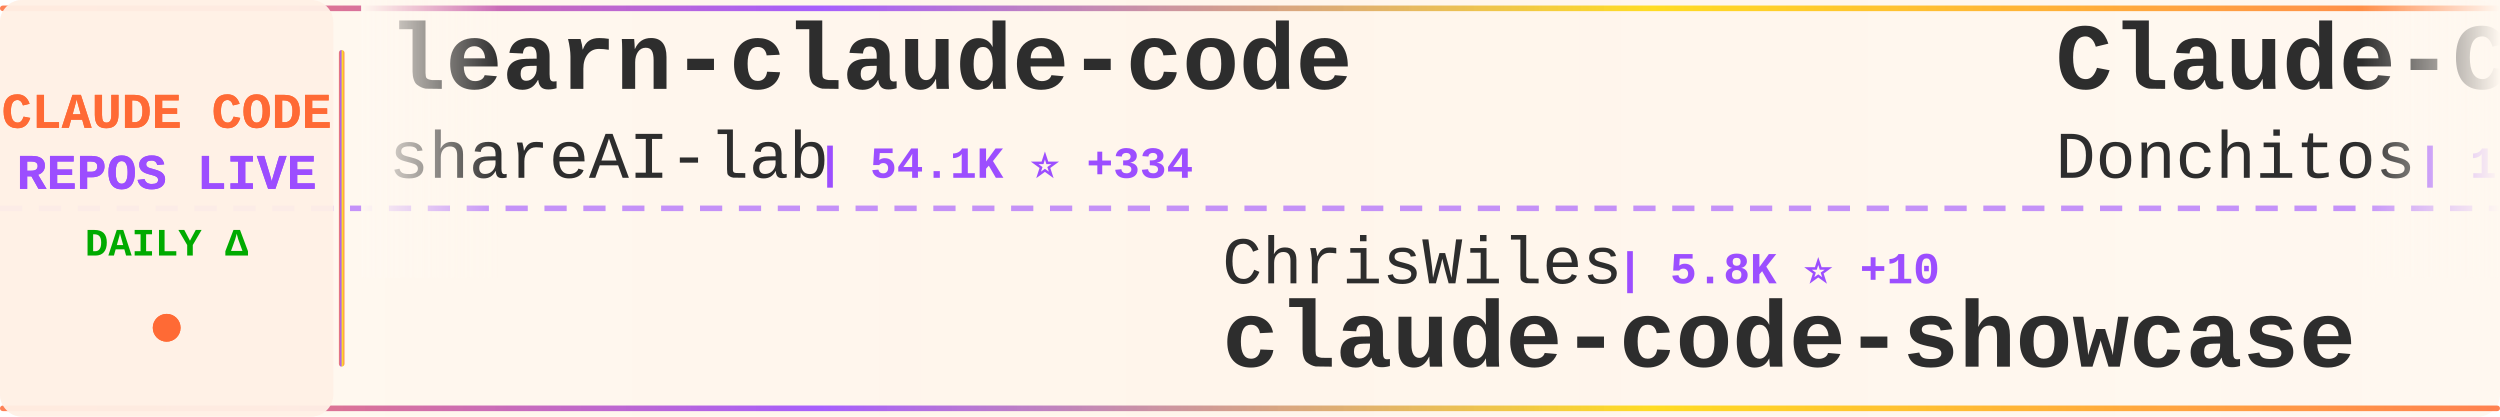
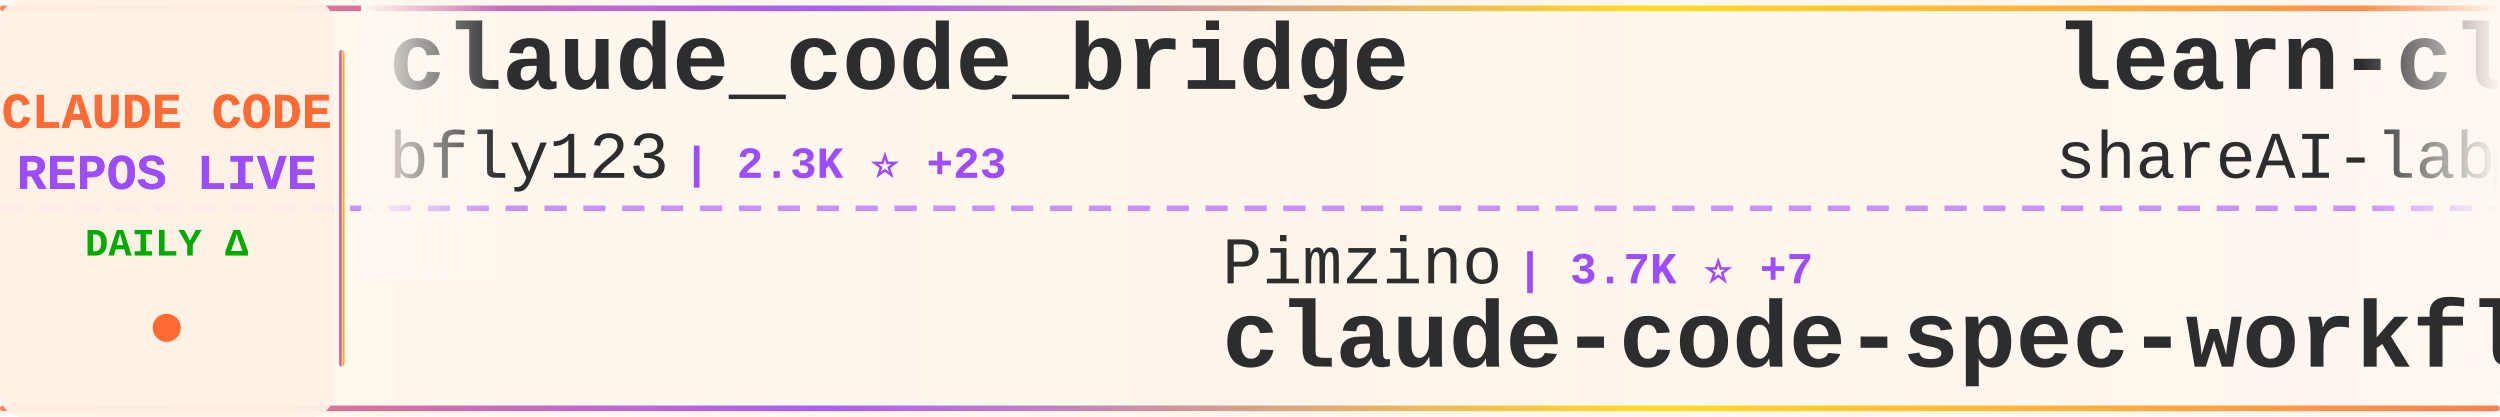
<svg xmlns="http://www.w3.org/2000/svg" width="900" height="150">
  <defs>
    <linearGradient id="tickerBg" x1="0%" y1="0%" x2="100%" y2="0%">
      <stop offset="0%" style="stop-color:#fff8f0;stop-opacity:0.98" />
      <stop offset="50%" style="stop-color:#fff5eb;stop-opacity:1" />
      <stop offset="100%" style="stop-color:#fff8f0;stop-opacity:0.98" />
    </linearGradient>
    <linearGradient id="borderGrad" x1="0%" y1="0%" x2="100%" y2="0%">
      <stop offset="0%" style="stop-color:#FF6B35;stop-opacity:0.85">
        <animate attributeName="stop-opacity" values="0.85;1;0.85" dur="2s" repeatCount="indefinite" />
      </stop>
      <stop offset="33%" style="stop-color:#9C4EFF;stop-opacity:0.9">
        <animate attributeName="stop-opacity" values="0.9;1;0.9" dur="2.2s" repeatCount="indefinite" />
      </stop>
      <stop offset="66%" style="stop-color:#FFD700;stop-opacity:0.85">
        <animate attributeName="stop-opacity" values="0.85;1;0.85" dur="1.8s" repeatCount="indefinite" />
      </stop>
      <stop offset="100%" style="stop-color:#FF6B35;stop-opacity:0.85">
        <animate attributeName="stop-opacity" values="0.85;1;0.85" dur="2s" repeatCount="indefinite" />
      </stop>
    </linearGradient>
    <filter id="textGlow">
      <feGaussianBlur stdDeviation="0.15" result="coloredBlur" />
      <feMerge>
        <feMergeNode in="coloredBlur" />
        <feMergeNode in="SourceGraphic" />
      </feMerge>
    </filter>
    <filter id="metricGlow">
      <feGaussianBlur stdDeviation="0.2" result="coloredBlur" />
      <feMerge>
        <feMergeNode in="coloredBlur" />
        <feMergeNode in="SourceGraphic" />
      </feMerge>
    </filter>
    <linearGradient id="leftFade" x1="0%" y1="0%" x2="100%" y2="0%">
      <stop offset="0%" style="stop-color:#fff8f0;stop-opacity:1" />
      <stop offset="100%" style="stop-color:#fff8f0;stop-opacity:0" />
    </linearGradient>
    <linearGradient id="rightFade" x1="0%" y1="0%" x2="100%" y2="0%">
      <stop offset="0%" style="stop-color:#fff8f0;stop-opacity:0" />
      <stop offset="100%" style="stop-color:#fff8f0;stop-opacity:1" />
    </linearGradient>
  </defs>
  <rect width="900" height="150" fill="url(#tickerBg)" rx="8" />
  <rect x="0" y="2" width="900" height="2" fill="url(#borderGrad)" rx="1" />
  <rect x="0" y="146" width="900" height="2" fill="url(#borderGrad)" rx="1" />
  <line x1="0" y1="75" x2="900" y2="75" stroke="#9C4EFF" stroke-width="2" stroke-dasharray="8 6" opacity="0.6" />
  <rect x="0" y="0" width="120" height="150" fill="#fff0e6" opacity="0.95" rx="8" />
  <text x="60" y="46" font-family="'Courier New', monospace" font-size="18" font-weight="bold" fill="#FF6B35" text-anchor="middle" filter="url(#textGlow)">
    CLAUDE CODE
  </text>
  <text x="60" y="68" font-family="'Courier New', monospace" font-size="18" font-weight="bold" fill="#9C4EFF" text-anchor="middle" filter="url(#textGlow)">
    REPOS LIVE
  </text>
  <text x="60" y="92" font-family="'Courier New', monospace" font-size="14" font-weight="bold" fill="#00aa00" text-anchor="middle">
    DAILY Δ
  </text>
  <circle cx="60" cy="118" r="5" fill="#FF6B35" filter="url(#metricGlow)">
    <animate attributeName="r" values="4;6;4" dur="1.5s" repeatCount="indefinite" />
    <animate attributeName="opacity" values="0.6;1;0.6" dur="1.5s" repeatCount="indefinite" />
  </circle>
  <rect x="122" y="18" width="2" height="114" fill="url(#borderGrad)" rx="1" />
  <clipPath id="tickerClip">
    <rect x="130" y="0" width="770" height="150" />
  </clipPath>
  <g clip-path="url(#tickerClip)">
    <g id="tickerItems">
      <animateTransform attributeName="transform" attributeType="XML" type="translate" from="0 0" to="-3000 0" dur="54s" repeatCount="indefinite" />
      <g transform="translate(0, 0)">
-         <text x="140" y="32" font-family="'Courier New', monospace" font-size="34" font-weight="bold" fill="#2d2d2d">learn-claude-code</text>
-         <text x="140" y="64" font-family="'Courier New', monospace" font-size="24" font-weight="normal" fill="#2d2d2d" opacity="1.0">shareAI-lab</text>
-         <text x="294" y="64" font-family="'Courier New', monospace" font-size="16" font-weight="bold" fill="#9C4EFF"> | 54.1K ⭐ +334</text>
+         <text x="140" y="32" font-family="'Courier New', monospace" font-size="34" font-weight="bold" fill="#2d2d2d">claude_code_bridge</text>
+         <text x="140" y="64" font-family="'Courier New', monospace" font-size="24" font-weight="normal" fill="#2d2d2d" opacity="1.0">bfly123</text>
+         <text x="246" y="64" font-family="'Courier New', monospace" font-size="16" font-weight="bold" fill="#9C4EFF"> | 2.3K ⭐ +23</text>
      </g>
      <g transform="translate(300, 0)">
-         <text x="140" y="102" font-family="'Courier New', monospace" font-size="24" font-weight="normal" fill="#2d2d2d" opacity="1.0">ChrisWiles</text>
-         <text x="282" y="102" font-family="'Courier New', monospace" font-size="16" font-weight="bold" fill="#9C4EFF"> | 5.8K ⭐ +10</text>
-         <text x="140" y="132" font-family="'Courier New', monospace" font-size="34" font-weight="bold" fill="#2d2d2d">claude-code-showcase</text>
-       </g>
-       <g transform="translate(600, 0)">
-         <text x="140" y="32" font-family="'Courier New', monospace" font-size="34" font-weight="bold" fill="#2d2d2d">Claude-Code-Game-Studios</text>
-         <text x="140" y="64" font-family="'Courier New', monospace" font-size="24" font-weight="normal" fill="#2d2d2d" opacity="1.0">Donchitos</text>
-         <text x="270" y="64" font-family="'Courier New', monospace" font-size="16" font-weight="bold" fill="#9C4EFF"> | 11.2K ⭐ +946</text>
-       </g>
-       <g transform="translate(900, 0)">
-         <text x="140" y="102" font-family="'Courier New', monospace" font-size="24" font-weight="normal" fill="#2d2d2d" opacity="1.0">feiskyer</text>
-         <text x="258" y="102" font-family="'Courier New', monospace" font-size="16" font-weight="bold" fill="#9C4EFF"> | 1.4K ⭐ +5</text>
-         <text x="140" y="132" font-family="'Courier New', monospace" font-size="34" font-weight="bold" fill="#2d2d2d">claude-code-settings</text>
-       </g>
-       <g transform="translate(1200, 0)">
-         <text x="140" y="32" font-family="'Courier New', monospace" font-size="34" font-weight="bold" fill="#2d2d2d">ClaudeCodeAgents</text>
-         <text x="140" y="64" font-family="'Courier New', monospace" font-size="24" font-weight="normal" fill="#2d2d2d" opacity="1.0">darcyegb</text>
-         <text x="258" y="64" font-family="'Courier New', monospace" font-size="16" font-weight="bold" fill="#9C4EFF"> | 661 ⭐</text>
-       </g>
-       <g transform="translate(1500, 0)">
        <text x="140" y="102" font-family="'Courier New', monospace" font-size="24" font-weight="normal" fill="#2d2d2d" opacity="1.0">Pimzino</text>
        <text x="246" y="102" font-family="'Courier New', monospace" font-size="16" font-weight="bold" fill="#9C4EFF"> | 3.7K ⭐ +7</text>
        <text x="140" y="132" font-family="'Courier New', monospace" font-size="34" font-weight="bold" fill="#2d2d2d">claude-code-spec-workflo...</text>
      </g>
+       <g transform="translate(600, 0)">
+         <text x="140" y="32" font-family="'Courier New', monospace" font-size="34" font-weight="bold" fill="#2d2d2d">learn-claude-code</text>
+         <text x="140" y="64" font-family="'Courier New', monospace" font-size="24" font-weight="normal" fill="#2d2d2d" opacity="1.0">shareAI-lab</text>
+         <text x="294" y="64" font-family="'Courier New', monospace" font-size="16" font-weight="bold" fill="#9C4EFF"> | 54.1K ⭐ +343</text>
+       </g>
+       <g transform="translate(900, 0)">
+         <text x="140" y="102" font-family="'Courier New', monospace" font-size="24" font-weight="normal" fill="#2d2d2d" opacity="1.0">repowise-dev</text>
+         <text x="306" y="102" font-family="'Courier New', monospace" font-size="16" font-weight="bold" fill="#9C4EFF"> | 941 ⭐ +3</text>
+         <text x="140" y="132" font-family="'Courier New', monospace" font-size="34" font-weight="bold" fill="#2d2d2d">claude-code-prompts</text>
+       </g>
+       <g transform="translate(1200, 0)">
+         <text x="140" y="32" font-family="'Courier New', monospace" font-size="34" font-weight="bold" fill="#2d2d2d">ralph-claude-code</text>
+         <text x="140" y="64" font-family="'Courier New', monospace" font-size="24" font-weight="normal" fill="#2d2d2d" opacity="1.0">frankbria</text>
+         <text x="270" y="64" font-family="'Courier New', monospace" font-size="16" font-weight="bold" fill="#9C4EFF"> | 8.7K ⭐ +17</text>
+       </g>
+       <g transform="translate(1500, 0)">
+         <text x="140" y="102" font-family="'Courier New', monospace" font-size="24" font-weight="normal" fill="#2d2d2d" opacity="1.0">FlorianBruniaux</text>
+         <text x="342" y="102" font-family="'Courier New', monospace" font-size="16" font-weight="bold" fill="#9C4EFF"> | 3.5K ⭐ +51</text>
+         <text x="140" y="132" font-family="'Courier New', monospace" font-size="34" font-weight="bold" fill="#2d2d2d">claude-code-ultimate-gui...</text>
+       </g>
      <g transform="translate(1800, 0)">
-         <text x="140" y="32" font-family="'Courier New', monospace" font-size="34" font-weight="bold" fill="#2d2d2d">everything-claude-code</text>
-         <text x="140" y="64" font-family="'Courier New', monospace" font-size="24" font-weight="normal" fill="#2d2d2d" opacity="1.0">affaan-m</text>
-         <text x="258" y="64" font-family="'Courier New', monospace" font-size="16" font-weight="bold" fill="#9C4EFF"> | 158.5K ⭐ +1.3K</text>
+         <text x="140" y="32" font-family="'Courier New', monospace" font-size="34" font-weight="bold" fill="#2d2d2d">how-claude-code-works</text>
+         <text x="140" y="64" font-family="'Courier New', monospace" font-size="24" font-weight="normal" fill="#2d2d2d" opacity="1.0">Windy3f3f3f3f</text>
+         <text x="318" y="64" font-family="'Courier New', monospace" font-size="16" font-weight="bold" fill="#9C4EFF"> | 1.9K ⭐ +19</text>
      </g>
      <g transform="translate(2100, 0)">
-         <text x="140" y="102" font-family="'Courier New', monospace" font-size="24" font-weight="normal" fill="#2d2d2d" opacity="1.0">ykdojo</text>
-         <text x="234" y="102" font-family="'Courier New', monospace" font-size="16" font-weight="bold" fill="#9C4EFF"> | 7.7K ⭐ +23</text>
-         <text x="140" y="132" font-family="'Courier New', monospace" font-size="34" font-weight="bold" fill="#2d2d2d">claude-code-tips</text>
+         <text x="140" y="102" font-family="'Courier New', monospace" font-size="24" font-weight="normal" fill="#2d2d2d" opacity="1.0">Alishahryar1</text>
+         <text x="306" y="102" font-family="'Courier New', monospace" font-size="16" font-weight="bold" fill="#9C4EFF"> | 1.9K ⭐ +32</text>
+         <text x="140" y="132" font-family="'Courier New', monospace" font-size="34" font-weight="bold" fill="#2d2d2d">free-claude-code</text>
      </g>
      <g transform="translate(2400, 0)">
-         <text x="140" y="32" font-family="'Courier New', monospace" font-size="34" font-weight="bold" fill="#2d2d2d">awesome-claude-code-tool...</text>
-         <text x="140" y="64" font-family="'Courier New', monospace" font-size="24" font-weight="normal" fill="#2d2d2d" opacity="1.0">rohitg00</text>
-         <text x="258" y="64" font-family="'Courier New', monospace" font-size="16" font-weight="bold" fill="#9C4EFF"> | 1.3K ⭐ +21</text>
+         <text x="140" y="32" font-family="'Courier New', monospace" font-size="34" font-weight="bold" fill="#2d2d2d">collection-claude-code-s...</text>
+         <text x="140" y="64" font-family="'Courier New', monospace" font-size="24" font-weight="normal" fill="#2d2d2d" opacity="1.0">chauncygu</text>
+         <text x="270" y="64" font-family="'Courier New', monospace" font-size="16" font-weight="bold" fill="#9C4EFF"> | 2.1K ⭐ +21</text>
      </g>
      <g transform="translate(2700, 0)">
-         <text x="140" y="102" font-family="'Courier New', monospace" font-size="24" font-weight="normal" fill="#2d2d2d" opacity="1.0">Windy3f3f3f3f</text>
-         <text x="318" y="102" font-family="'Courier New', monospace" font-size="16" font-weight="bold" fill="#9C4EFF"> | 1.9K ⭐ +17</text>
-         <text x="140" y="132" font-family="'Courier New', monospace" font-size="34" font-weight="bold" fill="#2d2d2d">how-claude-code-works</text>
+         <text x="140" y="102" font-family="'Courier New', monospace" font-size="24" font-weight="normal" fill="#2d2d2d" opacity="1.0">slopus</text>
+         <text x="234" y="102" font-family="'Courier New', monospace" font-size="16" font-weight="bold" fill="#9C4EFF"> | 18.5K ⭐ +146</text>
+         <text x="140" y="132" font-family="'Courier New', monospace" font-size="34" font-weight="bold" fill="#2d2d2d">happy</text>
      </g>
      <g transform="translate(3000, 0)">
+         <text x="140" y="32" font-family="'Courier New', monospace" font-size="34" font-weight="bold" fill="#2d2d2d">claude_code_bridge</text>
+         <text x="140" y="64" font-family="'Courier New', monospace" font-size="24" font-weight="normal" fill="#2d2d2d" opacity="1.0">bfly123</text>
+         <text x="246" y="64" font-family="'Courier New', monospace" font-size="16" font-weight="bold" fill="#9C4EFF"> | 2.3K ⭐ +23</text>
+       </g>
+       <g transform="translate(3300, 0)">
+         <text x="140" y="102" font-family="'Courier New', monospace" font-size="24" font-weight="normal" fill="#2d2d2d" opacity="1.0">Pimzino</text>
+         <text x="246" y="102" font-family="'Courier New', monospace" font-size="16" font-weight="bold" fill="#9C4EFF"> | 3.7K ⭐ +7</text>
+         <text x="140" y="132" font-family="'Courier New', monospace" font-size="34" font-weight="bold" fill="#2d2d2d">claude-code-spec-workflo...</text>
+       </g>
+       <g transform="translate(3600, 0)">
        <text x="140" y="32" font-family="'Courier New', monospace" font-size="34" font-weight="bold" fill="#2d2d2d">learn-claude-code</text>
        <text x="140" y="64" font-family="'Courier New', monospace" font-size="24" font-weight="normal" fill="#2d2d2d" opacity="1.0">shareAI-lab</text>
-         <text x="294" y="64" font-family="'Courier New', monospace" font-size="16" font-weight="bold" fill="#9C4EFF"> | 54.1K ⭐ +334</text>
-       </g>
-       <g transform="translate(3300, 0)">
-         <text x="140" y="102" font-family="'Courier New', monospace" font-size="24" font-weight="normal" fill="#2d2d2d" opacity="1.0">ChrisWiles</text>
-         <text x="282" y="102" font-family="'Courier New', monospace" font-size="16" font-weight="bold" fill="#9C4EFF"> | 5.8K ⭐ +10</text>
-         <text x="140" y="132" font-family="'Courier New', monospace" font-size="34" font-weight="bold" fill="#2d2d2d">claude-code-showcase</text>
-       </g>
-       <g transform="translate(3600, 0)">
-         <text x="140" y="32" font-family="'Courier New', monospace" font-size="34" font-weight="bold" fill="#2d2d2d">Claude-Code-Game-Studios</text>
-         <text x="140" y="64" font-family="'Courier New', monospace" font-size="24" font-weight="normal" fill="#2d2d2d" opacity="1.0">Donchitos</text>
-         <text x="270" y="64" font-family="'Courier New', monospace" font-size="16" font-weight="bold" fill="#9C4EFF"> | 11.2K ⭐ +946</text>
+         <text x="294" y="64" font-family="'Courier New', monospace" font-size="16" font-weight="bold" fill="#9C4EFF"> | 54.1K ⭐ +343</text>
      </g>
      <g transform="translate(3900, 0)">
-         <text x="140" y="102" font-family="'Courier New', monospace" font-size="24" font-weight="normal" fill="#2d2d2d" opacity="1.0">feiskyer</text>
-         <text x="258" y="102" font-family="'Courier New', monospace" font-size="16" font-weight="bold" fill="#9C4EFF"> | 1.4K ⭐ +5</text>
-         <text x="140" y="132" font-family="'Courier New', monospace" font-size="34" font-weight="bold" fill="#2d2d2d">claude-code-settings</text>
+         <text x="140" y="102" font-family="'Courier New', monospace" font-size="24" font-weight="normal" fill="#2d2d2d" opacity="1.0">repowise-dev</text>
+         <text x="306" y="102" font-family="'Courier New', monospace" font-size="16" font-weight="bold" fill="#9C4EFF"> | 941 ⭐ +3</text>
+         <text x="140" y="132" font-family="'Courier New', monospace" font-size="34" font-weight="bold" fill="#2d2d2d">claude-code-prompts</text>
      </g>
    </g>
  </g>
  <rect x="130" y="0" width="50" height="100" fill="url(#leftFade)" />
  <rect x="850" y="0" width="50" height="100" fill="url(#rightFade)" />
</svg>
